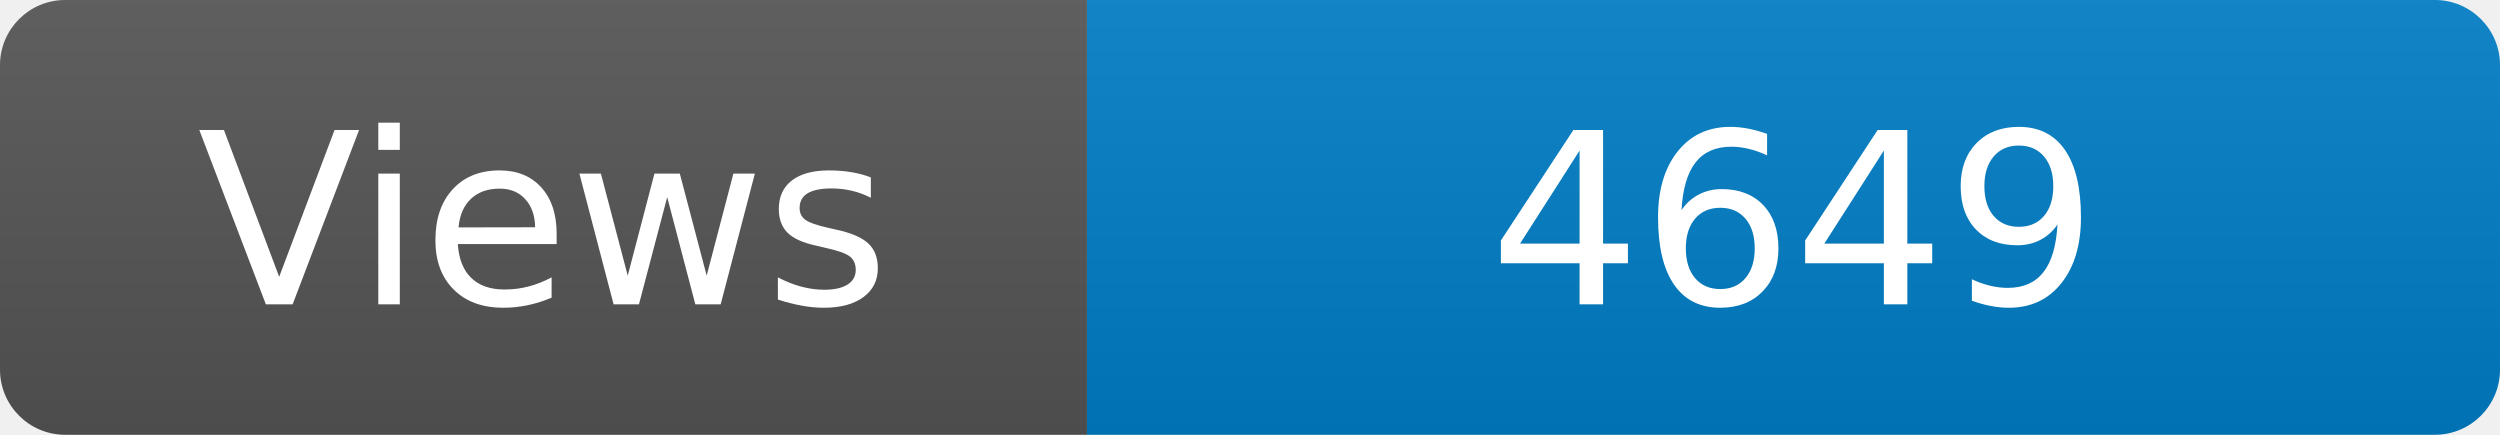
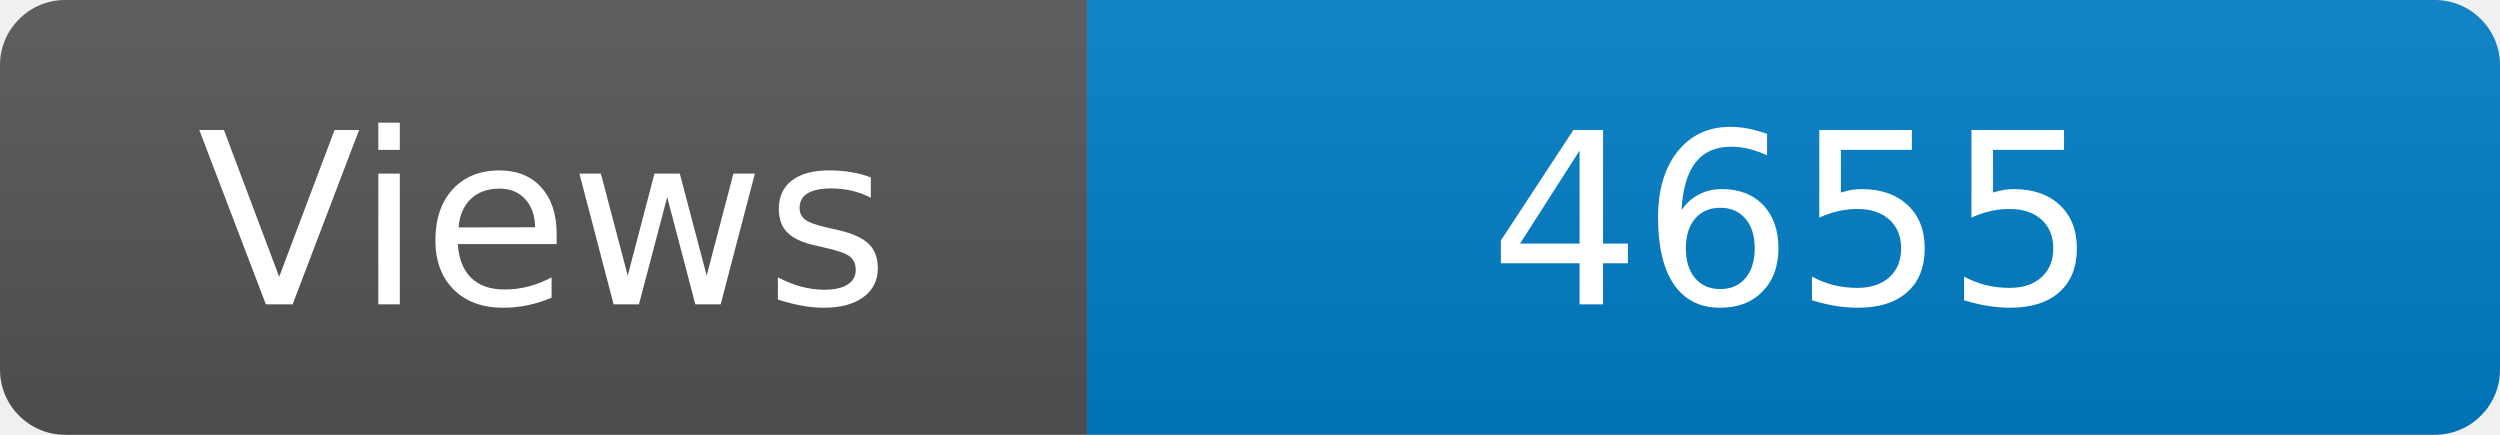
<svg xmlns="http://www.w3.org/2000/svg" width="115" height="20" role="img" aria-label="Maintained?: yes">
  <linearGradient id="s" x2="0" y2="100%">
    <stop offset="0" stop-color="#bbb" stop-opacity=".1" />
    <stop offset="1" stop-opacity=".1" />
  </linearGradient>
  <clipPath id="r">
    <rect width="115" height="20" rx="3" fill="#fff" />
  </clipPath>
  <g clip-path="url(#r)">
    <rect width="50" height="20" fill="#555" />
    <rect x="50" width="160" height="20" fill="#007ec6" />
    <rect width="115" height="20" fill="url(#s)" />
  </g>
  <g fill="#fff" text-anchor="middle" font-family="Verdana,Geneva,DejaVu Sans,sans-serif" font-size="110">
    <text x="250" y="140" transform="scale(.1)" fill="#fff">Views</text>
-     <text x="825" y="140" transform="scale(.1)" fill="#fff">4649</text>
+     <text x="825" y="140" transform="scale(.1)" fill="#fff">4655</text>
  </g>
</svg>
